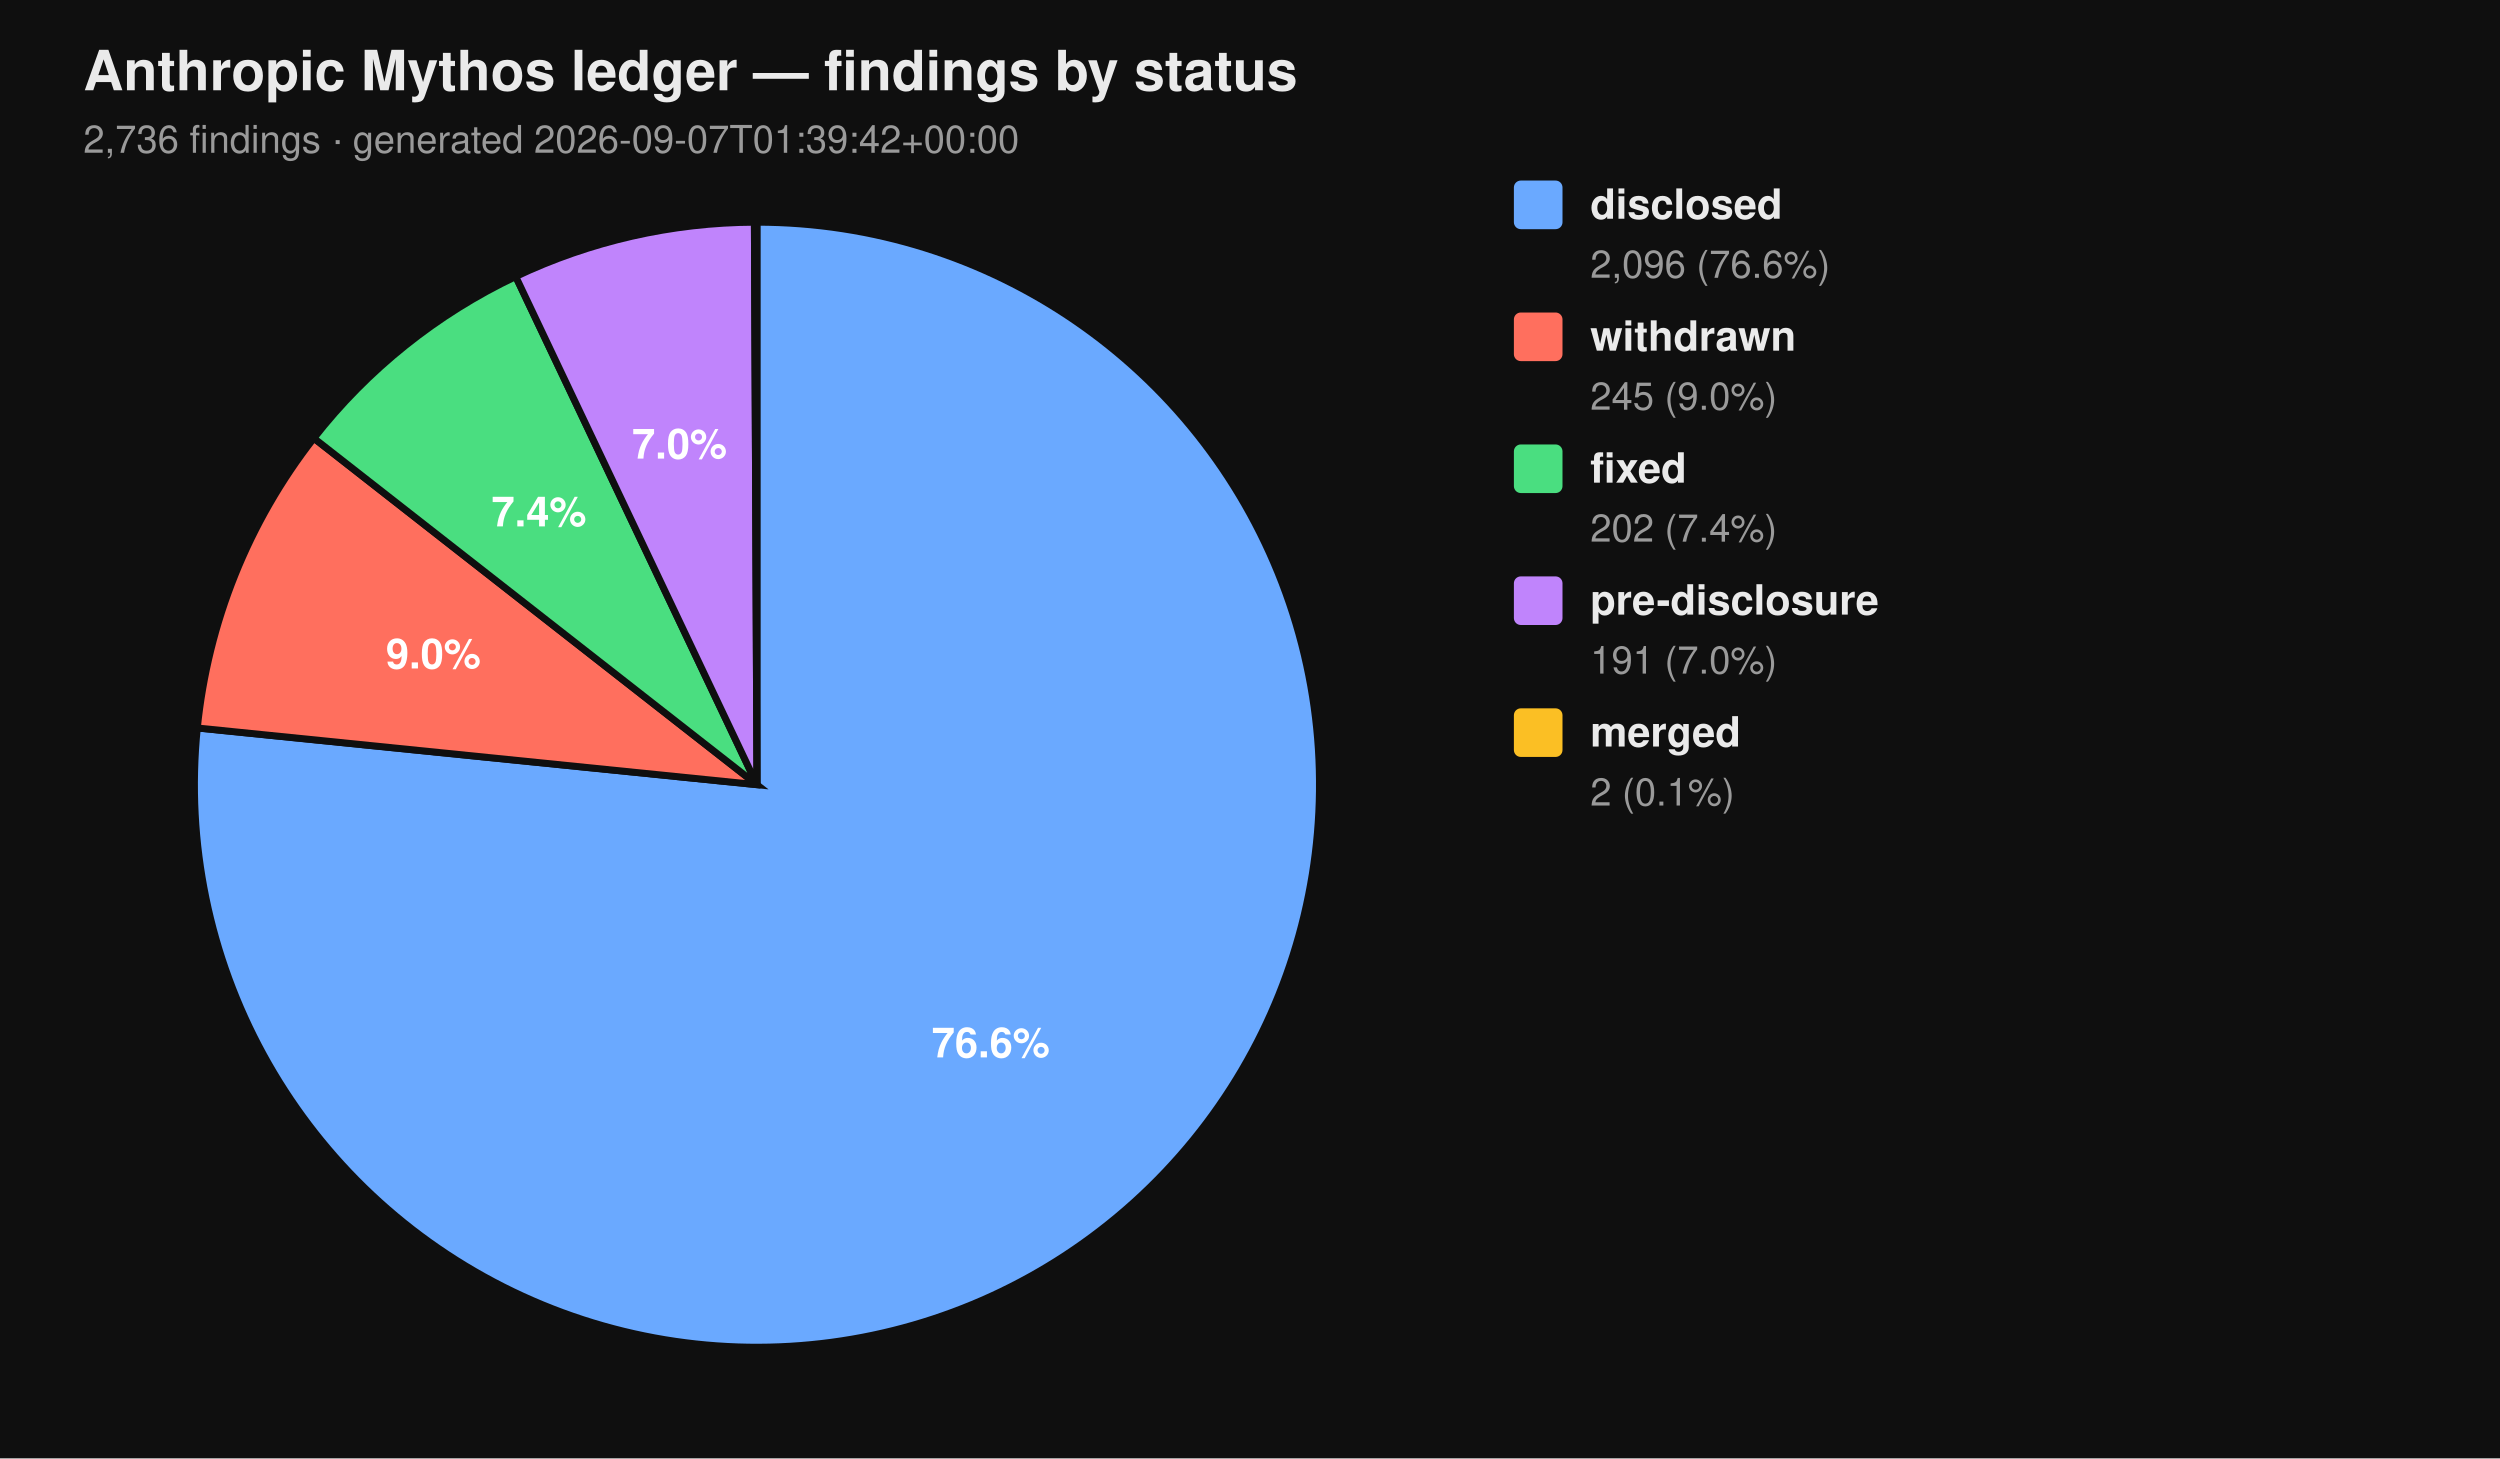
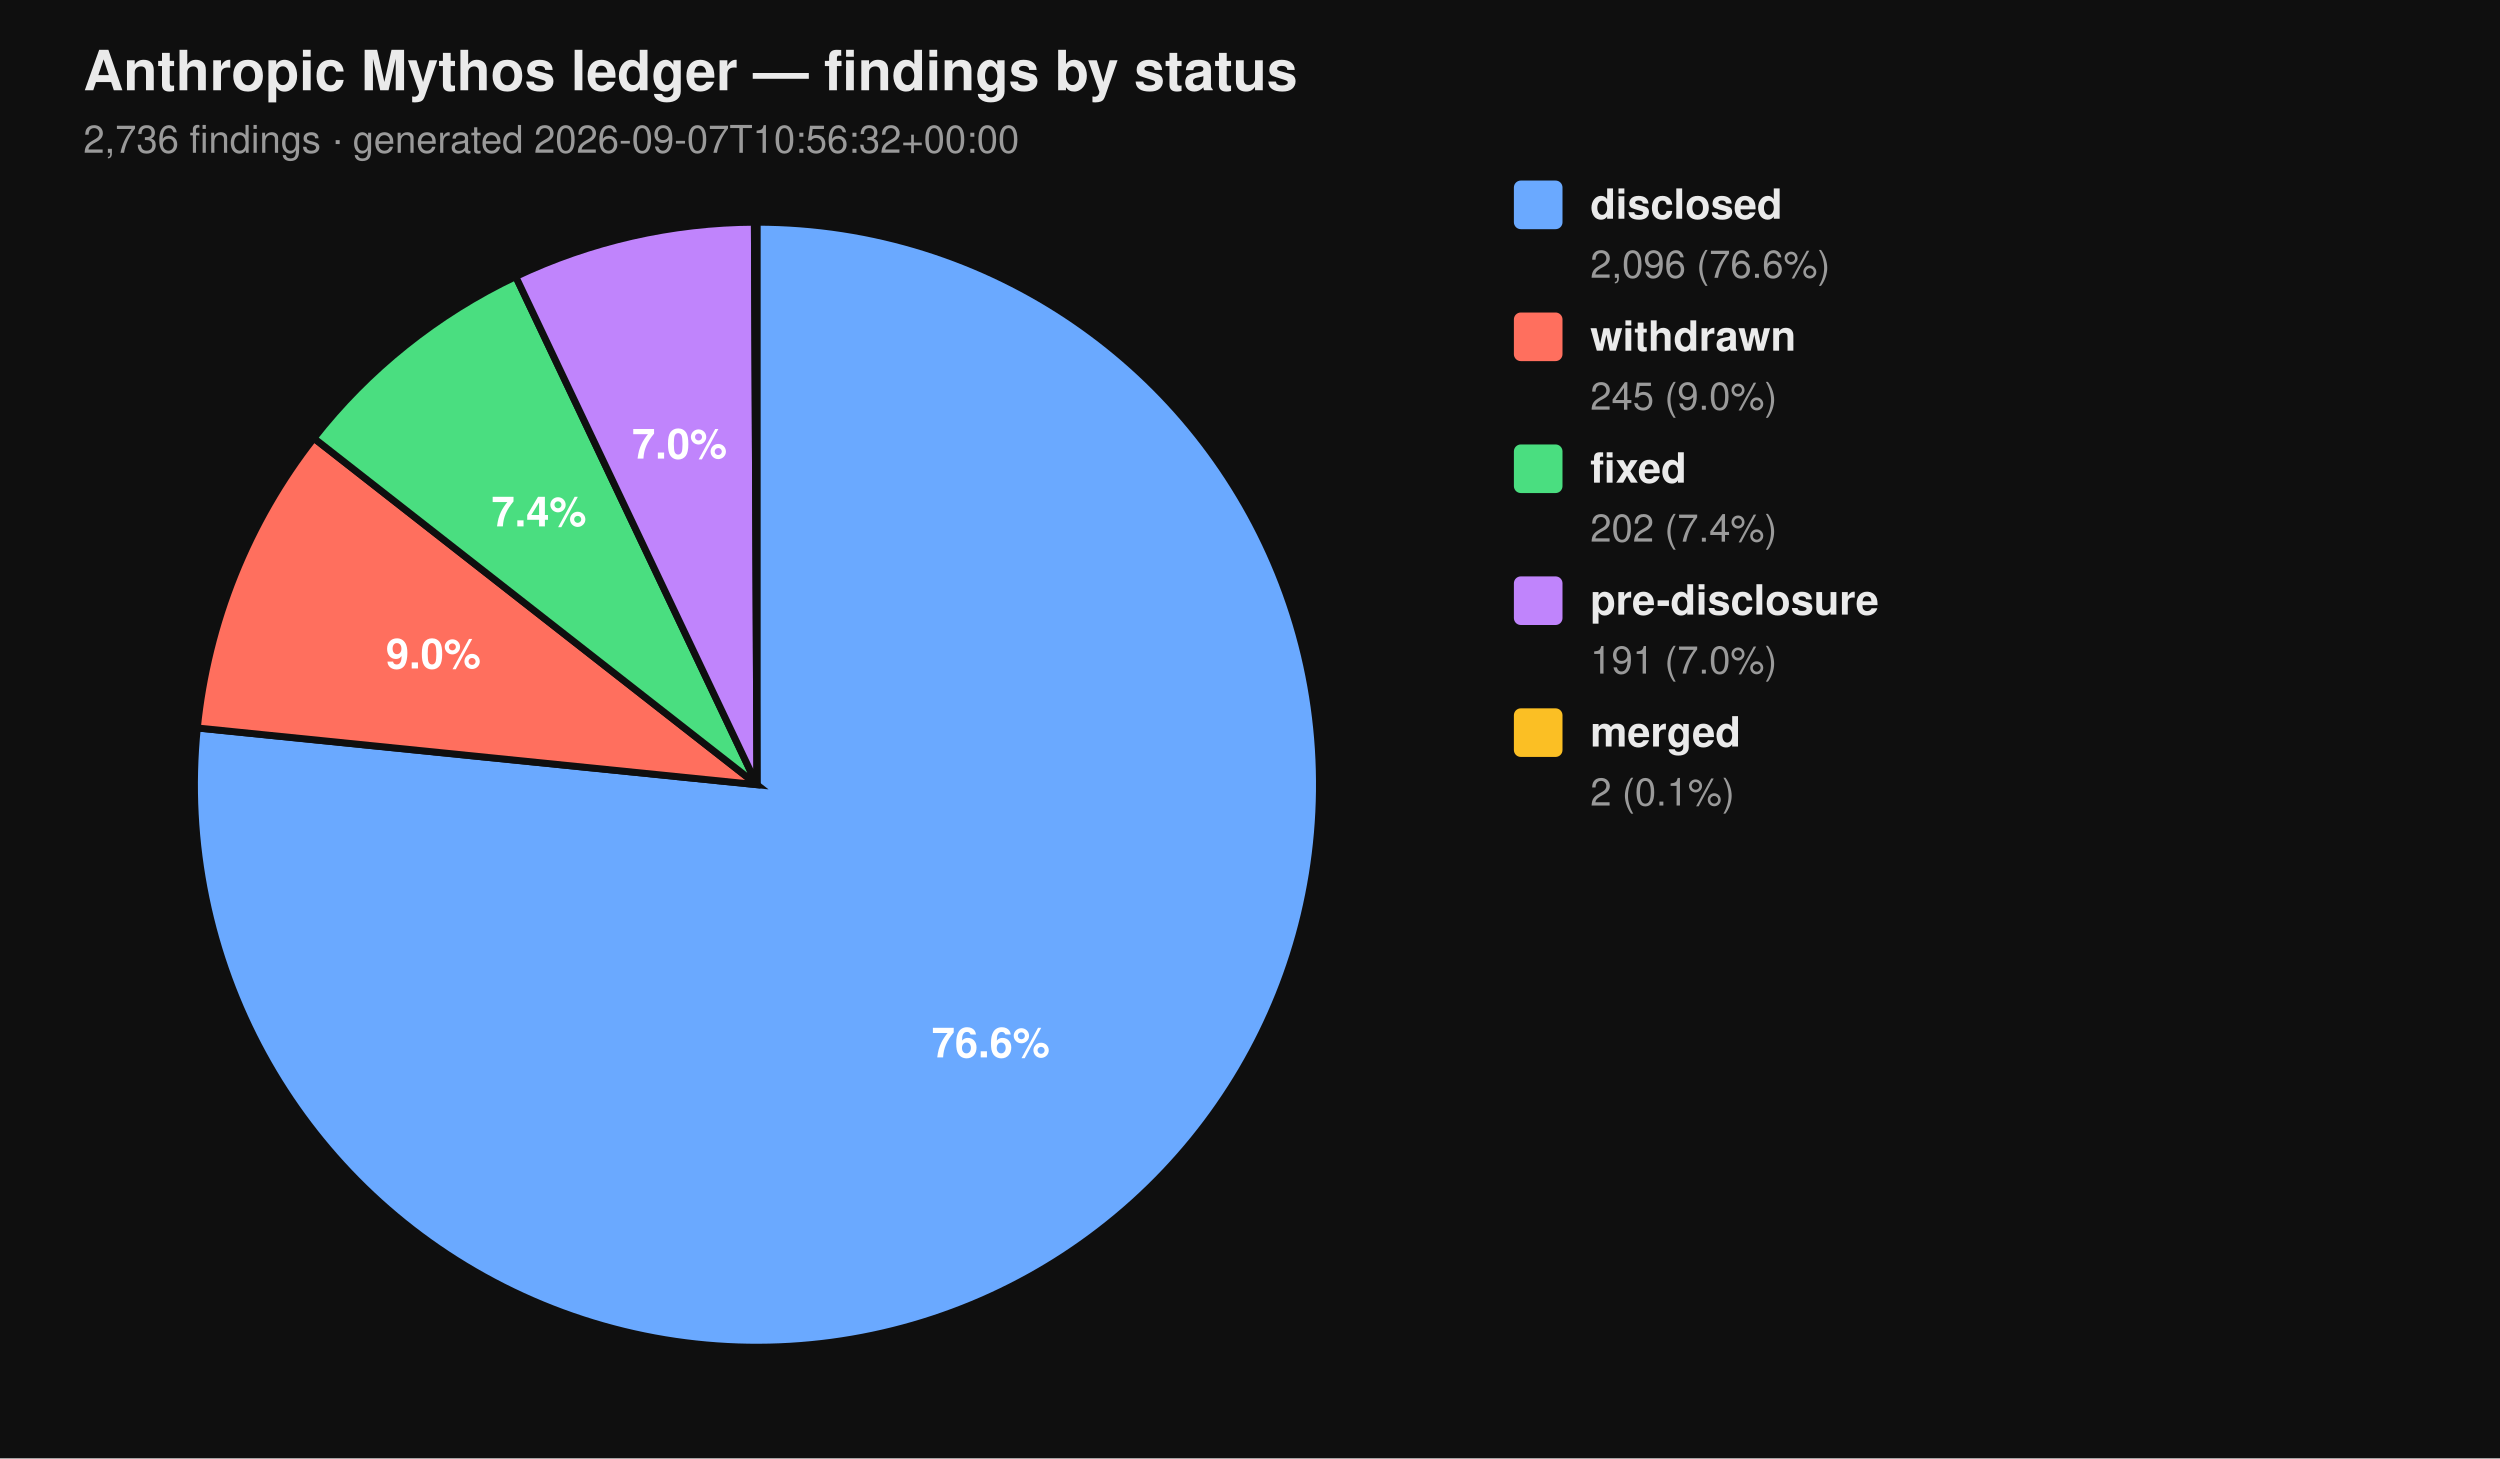
<svg xmlns="http://www.w3.org/2000/svg" viewBox="0 0 720 420" width="720" height="420" font-family="-apple-system, BlinkMacSystemFont, 'Segoe UI', Helvetica, Arial, sans-serif">
  <rect width="100%" height="100%" fill="#0f0f0f" />
  <text x="24" y="26" fill="#eaeaea" font-size="16" font-weight="700">Anthropic Mythos ledger — findings by status</text>
-   <text x="24" y="44" fill="#9a9a9a" font-size="11">2,736 findings  ·  generated 2026-09-07T01:39:42+00:00</text>
+   <text x="24" y="44" fill="#9a9a9a" font-size="11">2,736 findings  ·  generated 2026-09-07T10:56:32+00:00</text>
  <path d="M 218.00 226.00 L 218.00 64.00 A 162.00 162.00 0 1 1 56.83 209.66 Z" fill="#6aa9ff" stroke="#0f0f0f" stroke-width="2" />
  <path d="M 218.00 226.00 L 56.83 209.66 A 162.00 162.00 0 0 1 90.39 126.20 Z" fill="#ff6f5e" stroke="#0f0f0f" stroke-width="2" />
  <path d="M 218.00 226.00 L 90.39 126.20 A 162.00 162.00 0 0 1 148.53 79.65 Z" fill="#4ade80" stroke="#0f0f0f" stroke-width="2" />
  <path d="M 218.00 226.00 L 148.53 79.65 A 162.00 162.00 0 0 1 217.26 64.00 Z" fill="#c084fc" stroke="#0f0f0f" stroke-width="2" />
  <path d="M 218.00 226.00 L 217.26 64.00 A 162.00 162.00 0 0 1 218.00 64.00 Z" fill="#fbbf24" stroke="#0f0f0f" stroke-width="2" />
  <text x="285.34" y="304.52" text-anchor="middle" fill="#ffffff" font-size="12" font-weight="700">76.6%</text>
  <text x="124.81" y="192.52" text-anchor="middle" fill="#ffffff" font-size="12" font-weight="700">9.0%</text>
  <text x="155.22" y="151.60" text-anchor="middle" fill="#ffffff" font-size="12" font-weight="700">7.4%</text>
  <text x="195.70" y="132.07" text-anchor="middle" fill="#ffffff" font-size="12" font-weight="700">7.0%</text>
  <rect x="436" y="52" width="14" height="14" rx="2" ry="2" fill="#6aa9ff" />
  <text x="458" y="63" fill="#eaeaea" font-size="12" font-weight="600">disclosed</text>
  <text x="458" y="80" fill="#9a9a9a" font-size="11">2,096 (76.6%)</text>
  <rect x="436" y="90" width="14" height="14" rx="2" ry="2" fill="#ff6f5e" />
  <text x="458" y="101" fill="#eaeaea" font-size="12" font-weight="600">withdrawn</text>
  <text x="458" y="118" fill="#9a9a9a" font-size="11">245 (9.0%)</text>
  <rect x="436" y="128" width="14" height="14" rx="2" ry="2" fill="#4ade80" />
  <text x="458" y="139" fill="#eaeaea" font-size="12" font-weight="600">fixed</text>
  <text x="458" y="156" fill="#9a9a9a" font-size="11">202 (7.4%)</text>
  <rect x="436" y="166" width="14" height="14" rx="2" ry="2" fill="#c084fc" />
  <text x="458" y="177" fill="#eaeaea" font-size="12" font-weight="600">pre-disclosure</text>
  <text x="458" y="194" fill="#9a9a9a" font-size="11">191 (7.0%)</text>
  <rect x="436" y="204" width="14" height="14" rx="2" ry="2" fill="#fbbf24" />
  <text x="458" y="215" fill="#eaeaea" font-size="12" font-weight="600">merged</text>
  <text x="458" y="232" fill="#9a9a9a" font-size="11">2 (0.1%)</text>
</svg>
